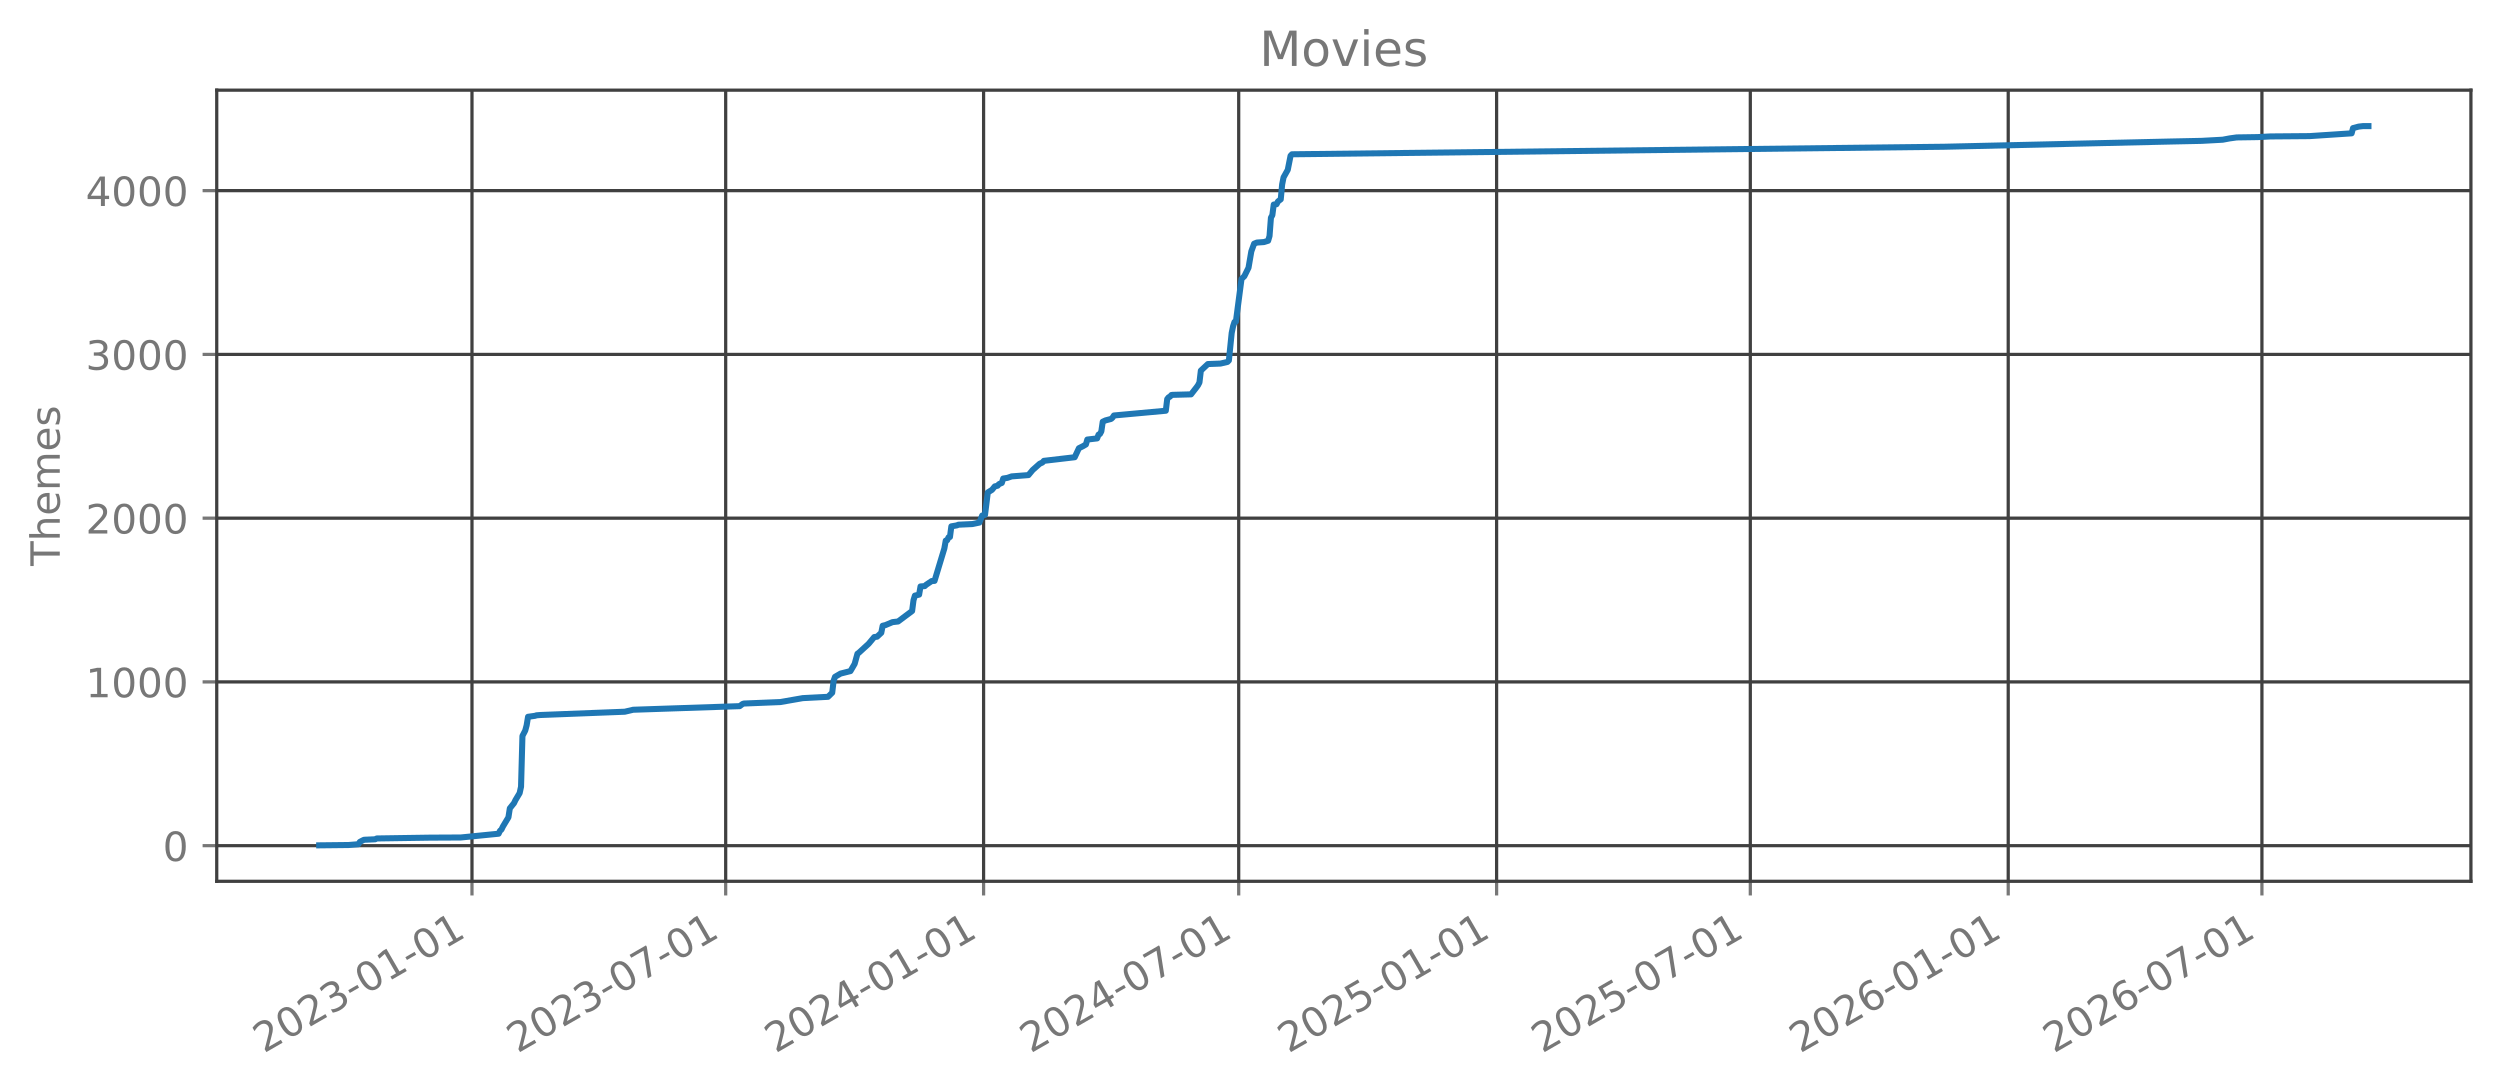
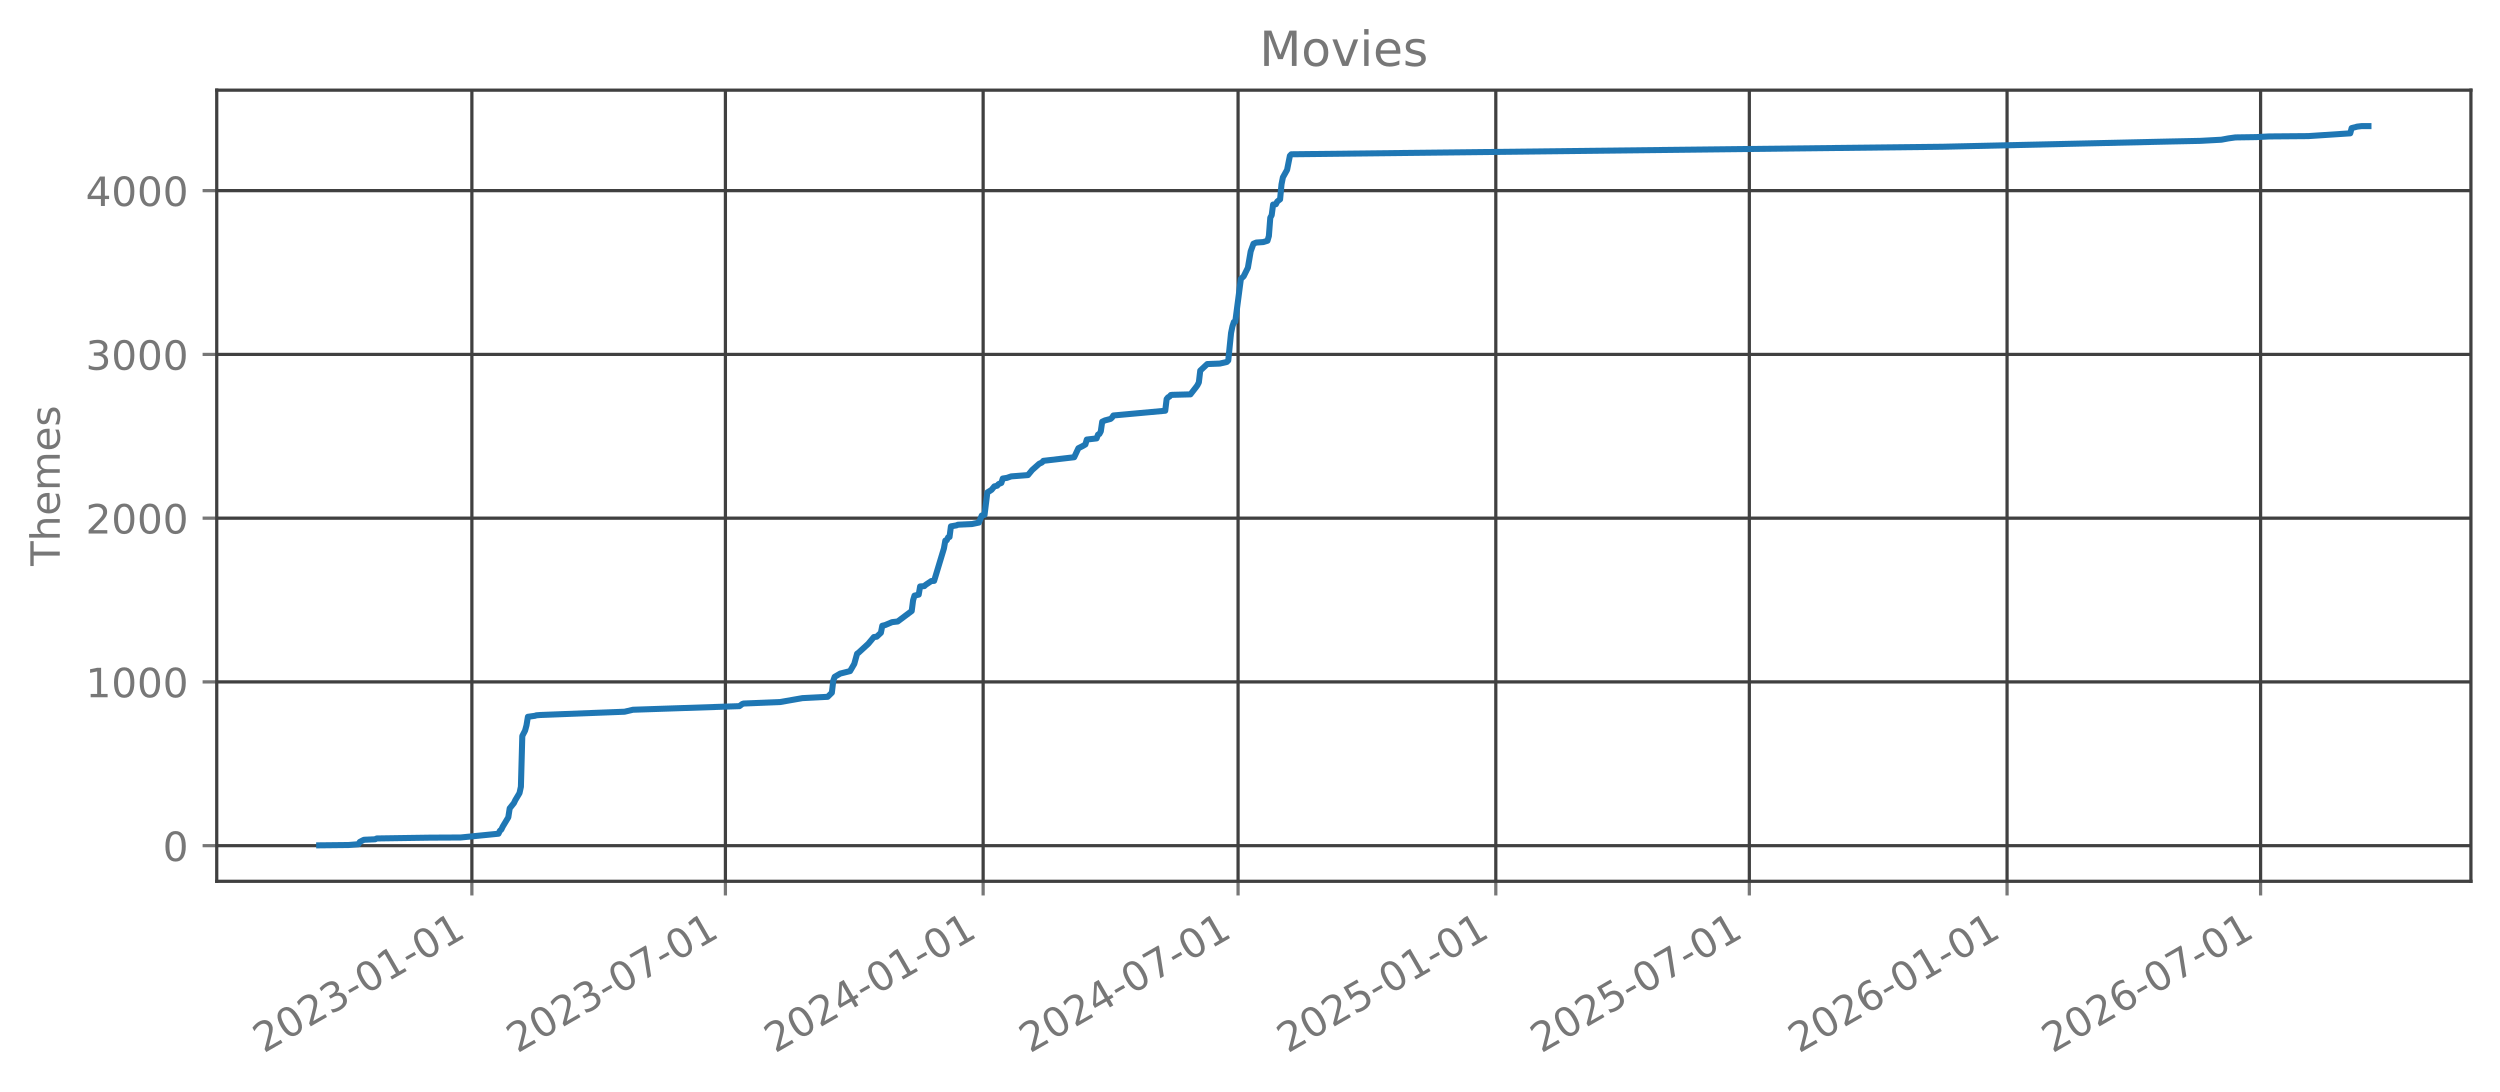
<svg xmlns="http://www.w3.org/2000/svg" xmlns:xlink="http://www.w3.org/1999/xlink" width="618.851pt" height="270.076pt" viewBox="0 0 618.851 270.076" version="1.1">
  <defs>
    <style type="text/css">*{stroke-linejoin: round; stroke-linecap: butt}</style>
  </defs>
  <g id="figure_1">
    <g id="patch_1">
      <path d="M 0 270.076  L 618.851 270.076  L 618.851 -0  L 0 -0  L 0 270.076  z " style="fill: none; opacity: 0" />
    </g>
    <g id="axes_1">
      <g id="patch_2">
        <path d="M 53.651 218.158  L 611.651 218.158  L 611.651 22.318  L 53.651 22.318  L 53.651 218.158  z " style="fill: none; opacity: 0" />
      </g>
      <g id="matplotlib.axis_1">
        <g id="xtick_1">
          <g id="line2d_1">
-             <path d="M 116.834 218.158  L 116.834 22.318  " clip-path="url(#paf8cc90fe7)" style="fill: none; stroke: #404040; stroke-width: 0.8; stroke-linecap: square" />
+             <path d="M 116.808 218.158  L 116.808 22.318  " clip-path="url(#pcd7e56caf1)" style="fill: none; stroke: #404040; stroke-width: 0.8; stroke-linecap: square" />
          </g>
          <g id="line2d_2">
            <defs>
-               <path id="me5e9f2bdb7" d="M 0 0  L 0 3.5  " style="stroke: #777777; stroke-width: 0.8" />
+               <path id="m642ad610a5" d="M 0 0  L 0 3.5  " style="stroke: #777777; stroke-width: 0.8" />
            </defs>
            <g>
-               <use xlink:href="#me5e9f2bdb7" x="116.834" y="218.158" style="fill: #777777; stroke: #777777; stroke-width: 0.8" />
+               <use xlink:href="#m642ad610a5" x="116.808" y="218.158" style="fill: #777777; stroke: #777777; stroke-width: 0.8" />
            </g>
          </g>
          <g id="text_1">
-             <g style="fill: #777777" transform="translate(65.30356 260.7957) rotate(-30) scale(0.1 -0.1)">
+             <g style="fill: #777777" transform="translate(65.27771 260.7957) rotate(-30) scale(0.1 -0.1)">
              <defs>
                <path id="DejaVuSans-15" d="M 1228 531  L 3431 531  L 3431 0  L 469 0  L 469 531  Q 828 903 1448 1529  Q 2069 2156 2228 2338  Q 2531 2678 2651 2914  Q 2772 3150 2772 3378  Q 2772 3750 2511 3984  Q 2250 4219 1831 4219  Q 1534 4219 1204 4116  Q 875 4013 500 3803  L 500 4441  Q 881 4594 1212 4672  Q 1544 4750 1819 4750  Q 2544 4750 2975 4387  Q 3406 4025 3406 3419  Q 3406 3131 3298 2873  Q 3191 2616 2906 2266  Q 2828 2175 2409 1742  Q 1991 1309 1228 531  z " transform="scale(0.015625)" />
                <path id="DejaVuSans-13" d="M 2034 4250  Q 1547 4250 1301 3770  Q 1056 3291 1056 2328  Q 1056 1369 1301 889  Q 1547 409 2034 409  Q 2525 409 2770 889  Q 3016 1369 3016 2328  Q 3016 3291 2770 3770  Q 2525 4250 2034 4250  z M 2034 4750  Q 2819 4750 3233 4129  Q 3647 3509 3647 2328  Q 3647 1150 3233 529  Q 2819 -91 2034 -91  Q 1250 -91 836 529  Q 422 1150 422 2328  Q 422 3509 836 4129  Q 1250 4750 2034 4750  z " transform="scale(0.015625)" />
                <path id="DejaVuSans-16" d="M 2597 2516  Q 3050 2419 3304 2112  Q 3559 1806 3559 1356  Q 3559 666 3084 287  Q 2609 -91 1734 -91  Q 1441 -91 1130 -33  Q 819 25 488 141  L 488 750  Q 750 597 1062 519  Q 1375 441 1716 441  Q 2309 441 2620 675  Q 2931 909 2931 1356  Q 2931 1769 2642 2001  Q 2353 2234 1838 2234  L 1294 2234  L 1294 2753  L 1863 2753  Q 2328 2753 2575 2939  Q 2822 3125 2822 3475  Q 2822 3834 2567 4026  Q 2313 4219 1838 4219  Q 1578 4219 1281 4162  Q 984 4106 628 3988  L 628 4550  Q 988 4650 1302 4700  Q 1616 4750 1894 4750  Q 2613 4750 3031 4423  Q 3450 4097 3450 3541  Q 3450 3153 3228 2886  Q 3006 2619 2597 2516  z " transform="scale(0.015625)" />
                <path id="DejaVuSans-10" d="M 313 2009  L 1997 2009  L 1997 1497  L 313 1497  L 313 2009  z " transform="scale(0.015625)" />
                <path id="DejaVuSans-14" d="M 794 531  L 1825 531  L 1825 4091  L 703 3866  L 703 4441  L 1819 4666  L 2450 4666  L 2450 531  L 3481 531  L 3481 0  L 794 0  L 794 531  z " transform="scale(0.015625)" />
              </defs>
              <use xlink:href="#DejaVuSans-15" />
              <use xlink:href="#DejaVuSans-13" transform="translate(63.625 0)" />
              <use xlink:href="#DejaVuSans-15" transform="translate(127.25 0)" />
              <use xlink:href="#DejaVuSans-16" transform="translate(190.875 0)" />
              <use xlink:href="#DejaVuSans-10" transform="translate(254.5 0)" />
              <use xlink:href="#DejaVuSans-13" transform="translate(290.5781 0)" />
              <use xlink:href="#DejaVuSans-14" transform="translate(354.2031 0)" />
              <use xlink:href="#DejaVuSans-10" transform="translate(417.8281 0)" />
              <use xlink:href="#DejaVuSans-13" transform="translate(453.9062 0)" />
              <use xlink:href="#DejaVuSans-14" transform="translate(517.5312 0)" />
            </g>
          </g>
        </g>
        <g id="xtick_2">
          <g id="line2d_3">
-             <path d="M 179.636 218.158  L 179.636 22.318  " clip-path="url(#paf8cc90fe7)" style="fill: none; stroke: #404040; stroke-width: 0.8; stroke-linecap: square" />
+             <path d="M 179.567 218.158  L 179.567 22.318  " clip-path="url(#pcd7e56caf1)" style="fill: none; stroke: #404040; stroke-width: 0.8; stroke-linecap: square" />
          </g>
          <g id="line2d_4">
            <g>
-               <use xlink:href="#me5e9f2bdb7" x="179.636" y="218.158" style="fill: #777777; stroke: #777777; stroke-width: 0.8" />
+               <use xlink:href="#m642ad610a5" x="179.567" y="218.158" style="fill: #777777; stroke: #777777; stroke-width: 0.8" />
            </g>
          </g>
          <g id="text_2">
-             <g style="fill: #777777" transform="translate(128.1055 260.7957) rotate(-30) scale(0.1 -0.1)">
+             <g style="fill: #777777" transform="translate(128.0367 260.7957) rotate(-30) scale(0.1 -0.1)">
              <defs>
                <path id="DejaVuSans-1a" d="M 525 4666  L 3525 4666  L 3525 4397  L 1831 0  L 1172 0  L 2766 4134  L 525 4134  L 525 4666  z " transform="scale(0.015625)" />
              </defs>
              <use xlink:href="#DejaVuSans-15" />
              <use xlink:href="#DejaVuSans-13" transform="translate(63.625 0)" />
              <use xlink:href="#DejaVuSans-15" transform="translate(127.25 0)" />
              <use xlink:href="#DejaVuSans-16" transform="translate(190.875 0)" />
              <use xlink:href="#DejaVuSans-10" transform="translate(254.5 0)" />
              <use xlink:href="#DejaVuSans-13" transform="translate(290.5781 0)" />
              <use xlink:href="#DejaVuSans-1a" transform="translate(354.2031 0)" />
              <use xlink:href="#DejaVuSans-10" transform="translate(417.8281 0)" />
              <use xlink:href="#DejaVuSans-13" transform="translate(453.9062 0)" />
              <use xlink:href="#DejaVuSans-14" transform="translate(517.5312 0)" />
            </g>
          </g>
        </g>
        <g id="xtick_3">
          <g id="line2d_5">
-             <path d="M 243.479 218.158  L 243.479 22.318  " clip-path="url(#paf8cc90fe7)" style="fill: none; stroke: #404040; stroke-width: 0.8; stroke-linecap: square" />
+             <path d="M 243.367 218.158  L 243.367 22.318  " clip-path="url(#pcd7e56caf1)" style="fill: none; stroke: #404040; stroke-width: 0.8; stroke-linecap: square" />
          </g>
          <g id="line2d_6">
            <g>
-               <use xlink:href="#me5e9f2bdb7" x="243.479" y="218.158" style="fill: #777777; stroke: #777777; stroke-width: 0.8" />
+               <use xlink:href="#m642ad610a5" x="243.367" y="218.158" style="fill: #777777; stroke: #777777; stroke-width: 0.8" />
            </g>
          </g>
          <g id="text_3">
-             <g style="fill: #777777" transform="translate(191.9483 260.7957) rotate(-30) scale(0.1 -0.1)">
+             <g style="fill: #777777" transform="translate(191.8358 260.7957) rotate(-30) scale(0.1 -0.1)">
              <defs>
                <path id="DejaVuSans-17" d="M 2419 4116  L 825 1625  L 2419 1625  L 2419 4116  z M 2253 4666  L 3047 4666  L 3047 1625  L 3713 1625  L 3713 1100  L 3047 1100  L 3047 0  L 2419 0  L 2419 1100  L 313 1100  L 313 1709  L 2253 4666  z " transform="scale(0.015625)" />
              </defs>
              <use xlink:href="#DejaVuSans-15" />
              <use xlink:href="#DejaVuSans-13" transform="translate(63.625 0)" />
              <use xlink:href="#DejaVuSans-15" transform="translate(127.25 0)" />
              <use xlink:href="#DejaVuSans-17" transform="translate(190.875 0)" />
              <use xlink:href="#DejaVuSans-10" transform="translate(254.5 0)" />
              <use xlink:href="#DejaVuSans-13" transform="translate(290.5781 0)" />
              <use xlink:href="#DejaVuSans-14" transform="translate(354.2031 0)" />
              <use xlink:href="#DejaVuSans-10" transform="translate(417.8281 0)" />
              <use xlink:href="#DejaVuSans-13" transform="translate(453.9062 0)" />
              <use xlink:href="#DejaVuSans-14" transform="translate(517.5312 0)" />
            </g>
          </g>
        </g>
        <g id="xtick_4">
          <g id="line2d_7">
-             <path d="M 306.628 218.158  L 306.628 22.318  " clip-path="url(#paf8cc90fe7)" style="fill: none; stroke: #404040; stroke-width: 0.8; stroke-linecap: square" />
+             <path d="M 306.472 218.158  L 306.472 22.318  " clip-path="url(#pcd7e56caf1)" style="fill: none; stroke: #404040; stroke-width: 0.8; stroke-linecap: square" />
          </g>
          <g id="line2d_8">
            <g>
-               <use xlink:href="#me5e9f2bdb7" x="306.628" y="218.158" style="fill: #777777; stroke: #777777; stroke-width: 0.8" />
+               <use xlink:href="#m642ad610a5" x="306.472" y="218.158" style="fill: #777777; stroke: #777777; stroke-width: 0.8" />
            </g>
          </g>
          <g id="text_4">
-             <g style="fill: #777777" transform="translate(255.0971 260.7957) rotate(-30) scale(0.1 -0.1)">
+             <g style="fill: #777777" transform="translate(254.9415 260.7957) rotate(-30) scale(0.1 -0.1)">
              <use xlink:href="#DejaVuSans-15" />
              <use xlink:href="#DejaVuSans-13" transform="translate(63.625 0)" />
              <use xlink:href="#DejaVuSans-15" transform="translate(127.25 0)" />
              <use xlink:href="#DejaVuSans-17" transform="translate(190.875 0)" />
              <use xlink:href="#DejaVuSans-10" transform="translate(254.5 0)" />
              <use xlink:href="#DejaVuSans-13" transform="translate(290.5781 0)" />
              <use xlink:href="#DejaVuSans-1a" transform="translate(354.2031 0)" />
              <use xlink:href="#DejaVuSans-10" transform="translate(417.8281 0)" />
              <use xlink:href="#DejaVuSans-13" transform="translate(453.9062 0)" />
              <use xlink:href="#DejaVuSans-14" transform="translate(517.5312 0)" />
            </g>
          </g>
        </g>
        <g id="xtick_5">
          <g id="line2d_9">
-             <path d="M 370.471 218.158  L 370.471 22.318  " clip-path="url(#paf8cc90fe7)" style="fill: none; stroke: #404040; stroke-width: 0.8; stroke-linecap: square" />
+             <path d="M 370.271 218.158  L 370.271 22.318  " clip-path="url(#pcd7e56caf1)" style="fill: none; stroke: #404040; stroke-width: 0.8; stroke-linecap: square" />
          </g>
          <g id="line2d_10">
            <g>
-               <use xlink:href="#me5e9f2bdb7" x="370.471" y="218.158" style="fill: #777777; stroke: #777777; stroke-width: 0.8" />
+               <use xlink:href="#m642ad610a5" x="370.271" y="218.158" style="fill: #777777; stroke: #777777; stroke-width: 0.8" />
            </g>
          </g>
          <g id="text_5">
-             <g style="fill: #777777" transform="translate(318.9399 260.7957) rotate(-30) scale(0.1 -0.1)">
+             <g style="fill: #777777" transform="translate(318.7407 260.7957) rotate(-30) scale(0.1 -0.1)">
              <defs>
                <path id="DejaVuSans-18" d="M 691 4666  L 3169 4666  L 3169 4134  L 1269 4134  L 1269 2991  Q 1406 3038 1543 3061  Q 1681 3084 1819 3084  Q 2600 3084 3056 2656  Q 3513 2228 3513 1497  Q 3513 744 3044 326  Q 2575 -91 1722 -91  Q 1428 -91 1123 -41  Q 819 9 494 109  L 494 744  Q 775 591 1075 516  Q 1375 441 1709 441  Q 2250 441 2565 725  Q 2881 1009 2881 1497  Q 2881 1984 2565 2268  Q 2250 2553 1709 2553  Q 1456 2553 1204 2497  Q 953 2441 691 2322  L 691 4666  z " transform="scale(0.015625)" />
              </defs>
              <use xlink:href="#DejaVuSans-15" />
              <use xlink:href="#DejaVuSans-13" transform="translate(63.625 0)" />
              <use xlink:href="#DejaVuSans-15" transform="translate(127.25 0)" />
              <use xlink:href="#DejaVuSans-18" transform="translate(190.875 0)" />
              <use xlink:href="#DejaVuSans-10" transform="translate(254.5 0)" />
              <use xlink:href="#DejaVuSans-13" transform="translate(290.5781 0)" />
              <use xlink:href="#DejaVuSans-14" transform="translate(354.2031 0)" />
              <use xlink:href="#DejaVuSans-10" transform="translate(417.8281 0)" />
              <use xlink:href="#DejaVuSans-13" transform="translate(453.9062 0)" />
              <use xlink:href="#DejaVuSans-14" transform="translate(517.5312 0)" />
            </g>
          </g>
        </g>
        <g id="xtick_6">
          <g id="line2d_11">
-             <path d="M 433.273 218.158  L 433.273 22.318  " clip-path="url(#paf8cc90fe7)" style="fill: none; stroke: #404040; stroke-width: 0.8; stroke-linecap: square" />
+             <path d="M 433.03 218.158  L 433.03 22.318  " clip-path="url(#pcd7e56caf1)" style="fill: none; stroke: #404040; stroke-width: 0.8; stroke-linecap: square" />
          </g>
          <g id="line2d_12">
            <g>
-               <use xlink:href="#me5e9f2bdb7" x="433.273" y="218.158" style="fill: #777777; stroke: #777777; stroke-width: 0.8" />
+               <use xlink:href="#m642ad610a5" x="433.03" y="218.158" style="fill: #777777; stroke: #777777; stroke-width: 0.8" />
            </g>
          </g>
          <g id="text_6">
-             <g style="fill: #777777" transform="translate(381.7418 260.7957) rotate(-30) scale(0.1 -0.1)">
+             <g style="fill: #777777" transform="translate(381.4997 260.7957) rotate(-30) scale(0.1 -0.1)">
              <use xlink:href="#DejaVuSans-15" />
              <use xlink:href="#DejaVuSans-13" transform="translate(63.625 0)" />
              <use xlink:href="#DejaVuSans-15" transform="translate(127.25 0)" />
              <use xlink:href="#DejaVuSans-18" transform="translate(190.875 0)" />
              <use xlink:href="#DejaVuSans-10" transform="translate(254.5 0)" />
              <use xlink:href="#DejaVuSans-13" transform="translate(290.5781 0)" />
              <use xlink:href="#DejaVuSans-1a" transform="translate(354.2031 0)" />
              <use xlink:href="#DejaVuSans-10" transform="translate(417.8281 0)" />
              <use xlink:href="#DejaVuSans-13" transform="translate(453.9062 0)" />
              <use xlink:href="#DejaVuSans-14" transform="translate(517.5312 0)" />
            </g>
          </g>
        </g>
        <g id="xtick_7">
          <g id="line2d_13">
-             <path d="M 497.115 218.158  L 497.115 22.318  " clip-path="url(#paf8cc90fe7)" style="fill: none; stroke: #404040; stroke-width: 0.8; stroke-linecap: square" />
+             <path d="M 496.83 218.158  L 496.83 22.318  " clip-path="url(#pcd7e56caf1)" style="fill: none; stroke: #404040; stroke-width: 0.8; stroke-linecap: square" />
          </g>
          <g id="line2d_14">
            <g>
-               <use xlink:href="#me5e9f2bdb7" x="497.115" y="218.158" style="fill: #777777; stroke: #777777; stroke-width: 0.8" />
+               <use xlink:href="#m642ad610a5" x="496.83" y="218.158" style="fill: #777777; stroke: #777777; stroke-width: 0.8" />
            </g>
          </g>
          <g id="text_7">
-             <g style="fill: #777777" transform="translate(445.5846 260.7957) rotate(-30) scale(0.1 -0.1)">
+             <g style="fill: #777777" transform="translate(445.2988 260.7957) rotate(-30) scale(0.1 -0.1)">
              <defs>
                <path id="DejaVuSans-19" d="M 2113 2584  Q 1688 2584 1439 2293  Q 1191 2003 1191 1497  Q 1191 994 1439 701  Q 1688 409 2113 409  Q 2538 409 2786 701  Q 3034 994 3034 1497  Q 3034 2003 2786 2293  Q 2538 2584 2113 2584  z M 3366 4563  L 3366 3988  Q 3128 4100 2886 4159  Q 2644 4219 2406 4219  Q 1781 4219 1451 3797  Q 1122 3375 1075 2522  Q 1259 2794 1537 2939  Q 1816 3084 2150 3084  Q 2853 3084 3261 2657  Q 3669 2231 3669 1497  Q 3669 778 3244 343  Q 2819 -91 2113 -91  Q 1303 -91 875 529  Q 447 1150 447 2328  Q 447 3434 972 4092  Q 1497 4750 2381 4750  Q 2619 4750 2861 4703  Q 3103 4656 3366 4563  z " transform="scale(0.015625)" />
              </defs>
              <use xlink:href="#DejaVuSans-15" />
              <use xlink:href="#DejaVuSans-13" transform="translate(63.625 0)" />
              <use xlink:href="#DejaVuSans-15" transform="translate(127.25 0)" />
              <use xlink:href="#DejaVuSans-19" transform="translate(190.875 0)" />
              <use xlink:href="#DejaVuSans-10" transform="translate(254.5 0)" />
              <use xlink:href="#DejaVuSans-13" transform="translate(290.5781 0)" />
              <use xlink:href="#DejaVuSans-14" transform="translate(354.2031 0)" />
              <use xlink:href="#DejaVuSans-10" transform="translate(417.8281 0)" />
              <use xlink:href="#DejaVuSans-13" transform="translate(453.9062 0)" />
              <use xlink:href="#DejaVuSans-14" transform="translate(517.5312 0)" />
            </g>
          </g>
        </g>
        <g id="xtick_8">
          <g id="line2d_15">
-             <path d="M 559.917 218.158  L 559.917 22.318  " clip-path="url(#paf8cc90fe7)" style="fill: none; stroke: #404040; stroke-width: 0.8; stroke-linecap: square" />
+             <path d="M 559.589 218.158  L 559.589 22.318  " clip-path="url(#pcd7e56caf1)" style="fill: none; stroke: #404040; stroke-width: 0.8; stroke-linecap: square" />
          </g>
          <g id="line2d_16">
            <g>
-               <use xlink:href="#me5e9f2bdb7" x="559.917" y="218.158" style="fill: #777777; stroke: #777777; stroke-width: 0.8" />
+               <use xlink:href="#m642ad610a5" x="559.589" y="218.158" style="fill: #777777; stroke: #777777; stroke-width: 0.8" />
            </g>
          </g>
          <g id="text_8">
-             <g style="fill: #777777" transform="translate(508.3865 260.7957) rotate(-30) scale(0.1 -0.1)">
+             <g style="fill: #777777" transform="translate(508.0578 260.7957) rotate(-30) scale(0.1 -0.1)">
              <use xlink:href="#DejaVuSans-15" />
              <use xlink:href="#DejaVuSans-13" transform="translate(63.625 0)" />
              <use xlink:href="#DejaVuSans-15" transform="translate(127.25 0)" />
              <use xlink:href="#DejaVuSans-19" transform="translate(190.875 0)" />
              <use xlink:href="#DejaVuSans-10" transform="translate(254.5 0)" />
              <use xlink:href="#DejaVuSans-13" transform="translate(290.5781 0)" />
              <use xlink:href="#DejaVuSans-1a" transform="translate(354.2031 0)" />
              <use xlink:href="#DejaVuSans-10" transform="translate(417.8281 0)" />
              <use xlink:href="#DejaVuSans-13" transform="translate(453.9062 0)" />
              <use xlink:href="#DejaVuSans-14" transform="translate(517.5312 0)" />
            </g>
          </g>
        </g>
      </g>
      <g id="matplotlib.axis_2">
        <g id="ytick_1">
          <g id="line2d_17">
-             <path d="M 53.651 209.337  L 611.651 209.337  " clip-path="url(#paf8cc90fe7)" style="fill: none; stroke: #404040; stroke-width: 0.8; stroke-linecap: square" />
+             <path d="M 53.651 209.337  L 611.651 209.337  " clip-path="url(#pcd7e56caf1)" style="fill: none; stroke: #404040; stroke-width: 0.8; stroke-linecap: square" />
          </g>
          <g id="line2d_18">
            <defs>
-               <path id="mfd56c43799" d="M 0 0  L -3.5 0  " style="stroke: #777777; stroke-width: 0.8" />
+               <path id="m0aff19c864" d="M 0 0  L -3.5 0  " style="stroke: #777777; stroke-width: 0.8" />
            </defs>
            <g>
-               <use xlink:href="#mfd56c43799" x="53.651" y="209.337" style="fill: #777777; stroke: #777777; stroke-width: 0.8" />
+               <use xlink:href="#m0aff19c864" x="53.651" y="209.337" style="fill: #777777; stroke: #777777; stroke-width: 0.8" />
            </g>
          </g>
          <g id="text_9">
            <g style="fill: #777777" transform="translate(40.28828 213.1362) scale(0.1 -0.1)">
              <use xlink:href="#DejaVuSans-13" />
            </g>
          </g>
        </g>
        <g id="ytick_2">
          <g id="line2d_19">
-             <path d="M 53.651 168.801  L 611.651 168.801  " clip-path="url(#paf8cc90fe7)" style="fill: none; stroke: #404040; stroke-width: 0.8; stroke-linecap: square" />
+             <path d="M 53.651 168.801  L 611.651 168.801  " clip-path="url(#pcd7e56caf1)" style="fill: none; stroke: #404040; stroke-width: 0.8; stroke-linecap: square" />
          </g>
          <g id="line2d_20">
            <g>
-               <use xlink:href="#mfd56c43799" x="53.651" y="168.801" style="fill: #777777; stroke: #777777; stroke-width: 0.8" />
+               <use xlink:href="#m0aff19c864" x="53.651" y="168.801" style="fill: #777777; stroke: #777777; stroke-width: 0.8" />
            </g>
          </g>
          <g id="text_10">
            <g style="fill: #777777" transform="translate(21.20078 172.5997) scale(0.1 -0.1)">
              <use xlink:href="#DejaVuSans-14" />
              <use xlink:href="#DejaVuSans-13" transform="translate(63.625 0)" />
              <use xlink:href="#DejaVuSans-13" transform="translate(127.25 0)" />
              <use xlink:href="#DejaVuSans-13" transform="translate(190.875 0)" />
            </g>
          </g>
        </g>
        <g id="ytick_3">
          <g id="line2d_21">
-             <path d="M 53.651 128.264  L 611.651 128.264  " clip-path="url(#paf8cc90fe7)" style="fill: none; stroke: #404040; stroke-width: 0.8; stroke-linecap: square" />
+             <path d="M 53.651 128.264  L 611.651 128.264  " clip-path="url(#pcd7e56caf1)" style="fill: none; stroke: #404040; stroke-width: 0.8; stroke-linecap: square" />
          </g>
          <g id="line2d_22">
            <g>
-               <use xlink:href="#mfd56c43799" x="53.651" y="128.264" style="fill: #777777; stroke: #777777; stroke-width: 0.8" />
+               <use xlink:href="#m0aff19c864" x="53.651" y="128.264" style="fill: #777777; stroke: #777777; stroke-width: 0.8" />
            </g>
          </g>
          <g id="text_11">
            <g style="fill: #777777" transform="translate(21.20078 132.0632) scale(0.1 -0.1)">
              <use xlink:href="#DejaVuSans-15" />
              <use xlink:href="#DejaVuSans-13" transform="translate(63.625 0)" />
              <use xlink:href="#DejaVuSans-13" transform="translate(127.25 0)" />
              <use xlink:href="#DejaVuSans-13" transform="translate(190.875 0)" />
            </g>
          </g>
        </g>
        <g id="ytick_4">
          <g id="line2d_23">
-             <path d="M 53.651 87.728  L 611.651 87.728  " clip-path="url(#paf8cc90fe7)" style="fill: none; stroke: #404040; stroke-width: 0.8; stroke-linecap: square" />
+             <path d="M 53.651 87.728  L 611.651 87.728  " clip-path="url(#pcd7e56caf1)" style="fill: none; stroke: #404040; stroke-width: 0.8; stroke-linecap: square" />
          </g>
          <g id="line2d_24">
            <g>
-               <use xlink:href="#mfd56c43799" x="53.651" y="87.728" style="fill: #777777; stroke: #777777; stroke-width: 0.8" />
+               <use xlink:href="#m0aff19c864" x="53.651" y="87.728" style="fill: #777777; stroke: #777777; stroke-width: 0.8" />
            </g>
          </g>
          <g id="text_12">
            <g style="fill: #777777" transform="translate(21.20078 91.52667) scale(0.1 -0.1)">
              <use xlink:href="#DejaVuSans-16" />
              <use xlink:href="#DejaVuSans-13" transform="translate(63.625 0)" />
              <use xlink:href="#DejaVuSans-13" transform="translate(127.25 0)" />
              <use xlink:href="#DejaVuSans-13" transform="translate(190.875 0)" />
            </g>
          </g>
        </g>
        <g id="ytick_5">
          <g id="line2d_25">
-             <path d="M 53.651 47.191  L 611.651 47.191  " clip-path="url(#paf8cc90fe7)" style="fill: none; stroke: #404040; stroke-width: 0.8; stroke-linecap: square" />
+             <path d="M 53.651 47.191  L 611.651 47.191  " clip-path="url(#pcd7e56caf1)" style="fill: none; stroke: #404040; stroke-width: 0.8; stroke-linecap: square" />
          </g>
          <g id="line2d_26">
            <g>
-               <use xlink:href="#mfd56c43799" x="53.651" y="47.191" style="fill: #777777; stroke: #777777; stroke-width: 0.8" />
+               <use xlink:href="#m0aff19c864" x="53.651" y="47.191" style="fill: #777777; stroke: #777777; stroke-width: 0.8" />
            </g>
          </g>
          <g id="text_13">
            <g style="fill: #777777" transform="translate(21.20078 50.99016) scale(0.1 -0.1)">
              <use xlink:href="#DejaVuSans-17" />
              <use xlink:href="#DejaVuSans-13" transform="translate(63.625 0)" />
              <use xlink:href="#DejaVuSans-13" transform="translate(127.25 0)" />
              <use xlink:href="#DejaVuSans-13" transform="translate(190.875 0)" />
            </g>
          </g>
        </g>
        <g id="text_14">
          <g style="fill: #777777" transform="translate(14.79844 140.0889) rotate(-90) scale(0.1 -0.1)">
            <defs>
              <path id="DejaVuSans-37" d="M -19 4666  L 3928 4666  L 3928 4134  L 2272 4134  L 2272 0  L 1638 0  L 1638 4134  L -19 4134  L -19 4666  z " transform="scale(0.015625)" />
              <path id="DejaVuSans-4b" d="M 3513 2113  L 3513 0  L 2938 0  L 2938 2094  Q 2938 2591 2744 2837  Q 2550 3084 2163 3084  Q 1697 3084 1428 2787  Q 1159 2491 1159 1978  L 1159 0  L 581 0  L 581 4863  L 1159 4863  L 1159 2956  Q 1366 3272 1645 3428  Q 1925 3584 2291 3584  Q 2894 3584 3203 3211  Q 3513 2838 3513 2113  z " transform="scale(0.015625)" />
              <path id="DejaVuSans-48" d="M 3597 1894  L 3597 1613  L 953 1613  Q 991 1019 1311 708  Q 1631 397 2203 397  Q 2534 397 2845 478  Q 3156 559 3463 722  L 3463 178  Q 3153 47 2828 -22  Q 2503 -91 2169 -91  Q 1331 -91 842 396  Q 353 884 353 1716  Q 353 2575 817 3079  Q 1281 3584 2069 3584  Q 2775 3584 3186 3129  Q 3597 2675 3597 1894  z M 3022 2063  Q 3016 2534 2758 2815  Q 2500 3097 2075 3097  Q 1594 3097 1305 2825  Q 1016 2553 972 2059  L 3022 2063  z " transform="scale(0.015625)" />
              <path id="DejaVuSans-50" d="M 3328 2828  Q 3544 3216 3844 3400  Q 4144 3584 4550 3584  Q 5097 3584 5394 3201  Q 5691 2819 5691 2113  L 5691 0  L 5113 0  L 5113 2094  Q 5113 2597 4934 2840  Q 4756 3084 4391 3084  Q 3944 3084 3684 2787  Q 3425 2491 3425 1978  L 3425 0  L 2847 0  L 2847 2094  Q 2847 2600 2669 2842  Q 2491 3084 2119 3084  Q 1678 3084 1418 2786  Q 1159 2488 1159 1978  L 1159 0  L 581 0  L 581 3500  L 1159 3500  L 1159 2956  Q 1356 3278 1631 3431  Q 1906 3584 2284 3584  Q 2666 3584 2933 3390  Q 3200 3197 3328 2828  z " transform="scale(0.015625)" />
              <path id="DejaVuSans-56" d="M 2834 3397  L 2834 2853  Q 2591 2978 2328 3040  Q 2066 3103 1784 3103  Q 1356 3103 1142 2972  Q 928 2841 928 2578  Q 928 2378 1081 2264  Q 1234 2150 1697 2047  L 1894 2003  Q 2506 1872 2764 1633  Q 3022 1394 3022 966  Q 3022 478 2636 193  Q 2250 -91 1575 -91  Q 1294 -91 989 -36  Q 684 19 347 128  L 347 722  Q 666 556 975 473  Q 1284 391 1588 391  Q 1994 391 2212 530  Q 2431 669 2431 922  Q 2431 1156 2273 1281  Q 2116 1406 1581 1522  L 1381 1569  Q 847 1681 609 1914  Q 372 2147 372 2553  Q 372 3047 722 3315  Q 1072 3584 1716 3584  Q 2034 3584 2315 3537  Q 2597 3491 2834 3397  z " transform="scale(0.015625)" />
            </defs>
            <use xlink:href="#DejaVuSans-37" />
            <use xlink:href="#DejaVuSans-4b" transform="translate(61.07812 0)" />
            <use xlink:href="#DejaVuSans-48" transform="translate(124.4531 0)" />
            <use xlink:href="#DejaVuSans-50" transform="translate(185.9844 0)" />
            <use xlink:href="#DejaVuSans-48" transform="translate(283.3906 0)" />
            <use xlink:href="#DejaVuSans-56" transform="translate(344.9219 0)" />
          </g>
        </g>
      </g>
      <g id="line2d_27">
-         <path d="M 79.014 209.256  L 86.301 209.175  L 88.73 208.973  L 89.077 208.405  L 89.771 208.04  L 90.118 207.878  L 92.893 207.756  L 93.24 207.554  L 106.425 207.351  L 114.059 207.311  L 123.427 206.378  L 123.774 205.649  L 124.121 205.365  L 124.468 204.635  L 125.856 202.325  L 126.203 200.095  L 127.243 198.798  L 127.59 198.068  L 128.631 196.325  L 128.978 194.744  L 129.325 182.178  L 130.019 180.84  L 130.366 179.543  L 130.713 177.435  L 132.448 177.192  L 132.795 177.07  L 133.836 176.989  L 154.654 176.179  L 156.736 175.692  L 183.106 174.8  L 183.8 174.273  L 184.147 174.152  L 193.168 173.787  L 198.72 172.814  L 204.965 172.49  L 206.006 171.476  L 206.353 168.517  L 206.7 167.544  L 208.088 166.734  L 210.517 166.125  L 211.558 164.342  L 212.252 161.829  L 212.599 161.585  L 215.027 159.356  L 216.415 157.694  L 217.109 157.613  L 218.15 156.64  L 218.497 154.897  L 219.191 154.735  L 220.926 154.005  L 222.314 153.843  L 225.783 151.249  L 226.13 148.573  L 226.477 147.438  L 227.518 147.195  L 227.865 145.168  L 228.906 145.087  L 229.253 144.763  L 230.641 143.83  L 231.335 143.79  L 233.764 135.764  L 234.111 133.818  L 234.458 133.737  L 234.805 133.007  L 235.152 132.926  L 235.499 130.291  L 236.887 130.048  L 237.234 129.886  L 240.703 129.724  L 242.438 129.359  L 243.132 127.616  L 243.826 127.454  L 244.52 121.9  L 245.561 121.252  L 246.255 120.4  L 246.949 120.238  L 247.296 119.833  L 247.99 119.549  L 248.337 118.455  L 249.378 118.292  L 250.418 117.928  L 254.582 117.603  L 255.623 116.347  L 257.358 114.806  L 258.052 114.482  L 258.399 114.077  L 266.032 113.185  L 267.073 110.955  L 268.114 110.428  L 268.808 110.023  L 269.155 108.807  L 271.584 108.523  L 271.931 107.591  L 272.278 107.429  L 272.625 106.78  L 272.972 104.388  L 273.666 104.064  L 275.053 103.699  L 275.4 103.375  L 275.747 102.848  L 288.585 101.672  L 288.932 98.794  L 289.279 98.348  L 289.626 98.186  L 289.973 97.781  L 290.32 97.74  L 294.831 97.619  L 296.219 95.835  L 296.566 95.349  L 296.913 94.66  L 297.26 91.741  L 298.995 90.119  L 302.117 89.998  L 303.852 89.593  L 304.199 89.228  L 304.893 82.418  L 305.24 80.756  L 305.587 79.702  L 305.934 79.621  L 307.322 69.041  L 308.016 68.392  L 309.057 66.284  L 309.751 62.23  L 310.445 60.325  L 311.139 60.041  L 312.873 59.92  L 313.914 59.596  L 314.261 58.42  L 314.608 53.88  L 314.955 53.272  L 315.302 50.637  L 315.996 50.556  L 316.343 49.867  L 317.037 49.34  L 317.384 45.651  L 317.731 43.908  L 318.772 42.043  L 319.466 38.557  L 319.813 38.192  L 481.155 36.328  L 537.364 35.03  L 544.998 34.868  L 550.202 34.584  L 551.937 34.26  L 553.672 34.017  L 558.876 33.936  L 561.999 33.774  L 571.714 33.693  L 582.123 33.004  L 582.47 31.706  L 583.858 31.342  L 584.899 31.22  L 586.287 31.22  L 586.287 31.22  " clip-path="url(#paf8cc90fe7)" style="fill: none; stroke: #1f77b4; stroke-width: 1.5; stroke-linecap: square" />
+         <path d="M 79.014 209.256  L 86.296 209.175  L 88.723 208.973  L 89.07 208.405  L 89.763 208.04  L 90.11 207.878  L 92.884 207.756  L 93.231 207.554  L 106.406 207.351  L 114.035 207.311  L 123.396 206.378  L 123.743 205.649  L 124.09 205.365  L 124.437 204.635  L 125.824 202.325  L 126.17 200.095  L 127.211 198.798  L 127.557 198.068  L 128.597 196.325  L 128.944 194.744  L 129.291 182.178  L 129.984 180.84  L 130.331 179.543  L 130.678 177.435  L 132.412 177.192  L 132.758 177.07  L 133.798 176.989  L 154.603 176.179  L 156.683 175.692  L 183.035 174.8  L 183.728 174.273  L 184.075 174.152  L 193.09 173.787  L 198.638 172.814  L 204.879 172.49  L 205.919 171.476  L 206.266 168.517  L 206.613 167.544  L 208 166.734  L 210.427 166.125  L 211.467 164.342  L 212.161 161.829  L 212.507 161.585  L 214.934 159.356  L 216.321 157.694  L 217.015 157.613  L 218.055 156.64  L 218.402 154.897  L 219.095 154.735  L 220.829 154.005  L 222.216 153.843  L 225.683 151.249  L 226.03 148.573  L 226.377 147.438  L 227.417 147.195  L 227.764 145.168  L 228.804 145.087  L 229.151 144.763  L 230.537 143.83  L 231.231 143.79  L 233.658 135.764  L 234.005 133.818  L 234.352 133.737  L 234.698 133.007  L 235.045 132.926  L 235.392 130.291  L 236.779 130.048  L 237.125 129.886  L 240.593 129.724  L 242.326 129.359  L 243.02 127.616  L 243.713 127.454  L 244.407 121.9  L 245.447 121.252  L 246.14 120.4  L 246.834 120.238  L 247.181 119.833  L 247.874 119.549  L 248.221 118.455  L 249.261 118.292  L 250.301 117.928  L 254.462 117.603  L 255.502 116.347  L 257.236 114.806  L 257.929 114.482  L 258.276 114.077  L 265.904 113.185  L 266.945 110.955  L 267.985 110.428  L 268.678 110.023  L 269.025 108.807  L 271.452 108.523  L 271.799 107.591  L 272.146 107.429  L 272.492 106.78  L 272.839 104.388  L 273.533 104.064  L 274.919 103.699  L 275.266 103.375  L 275.613 102.848  L 288.442 101.672  L 288.789 98.794  L 289.136 98.348  L 289.482 98.186  L 289.829 97.781  L 290.176 97.74  L 294.683 97.619  L 296.07 95.835  L 296.417 95.349  L 296.764 94.66  L 297.11 91.741  L 298.844 90.119  L 301.965 89.998  L 303.698 89.593  L 304.045 89.228  L 304.739 82.418  L 305.085 80.756  L 305.432 79.702  L 305.779 79.621  L 307.166 69.041  L 307.859 68.392  L 308.899 66.284  L 309.593 62.23  L 310.286 60.325  L 310.98 60.041  L 312.714 59.92  L 313.754 59.596  L 314.1 58.42  L 314.447 53.88  L 314.794 53.272  L 315.141 50.637  L 315.834 50.556  L 316.181 49.867  L 316.874 49.34  L 317.221 45.651  L 317.568 43.908  L 318.608 42.043  L 319.301 38.557  L 319.648 38.192  L 480.88 36.328  L 537.051 35.03  L 544.679 34.868  L 549.88 34.584  L 551.614 34.26  L 553.347 34.017  L 558.548 33.936  L 561.669 33.774  L 571.378 33.693  L 581.78 33.004  L 582.126 31.706  L 583.513 31.342  L 584.553 31.22  L 586.287 31.22  L 586.287 31.22  " clip-path="url(#pcd7e56caf1)" style="fill: none; stroke: #1f77b4; stroke-width: 1.5; stroke-linecap: square" />
      </g>
      <g id="patch_3">
        <path d="M 53.651 218.158  L 53.651 22.318  " style="fill: none; stroke: #404040; stroke-width: 0.8; stroke-linejoin: miter; stroke-linecap: square" />
      </g>
      <g id="patch_4">
        <path d="M 611.651 218.158  L 611.651 22.318  " style="fill: none; stroke: #404040; stroke-width: 0.8; stroke-linejoin: miter; stroke-linecap: square" />
      </g>
      <g id="patch_5">
        <path d="M 53.651 218.158  L 611.651 218.158  " style="fill: none; stroke: #404040; stroke-width: 0.8; stroke-linejoin: miter; stroke-linecap: square" />
      </g>
      <g id="patch_6">
        <path d="M 53.651 22.318  L 611.651 22.318  " style="fill: none; stroke: #404040; stroke-width: 0.8; stroke-linejoin: miter; stroke-linecap: square" />
      </g>
      <g id="text_15">
        <g style="fill: #777777" transform="translate(311.767 16.31812) scale(0.12 -0.12)">
          <defs>
            <path id="DejaVuSans-30" d="M 628 4666  L 1569 4666  L 2759 1491  L 3956 4666  L 4897 4666  L 4897 0  L 4281 0  L 4281 4097  L 3078 897  L 2444 897  L 1241 4097  L 1241 0  L 628 0  L 628 4666  z " transform="scale(0.015625)" />
            <path id="DejaVuSans-52" d="M 1959 3097  Q 1497 3097 1228 2736  Q 959 2375 959 1747  Q 959 1119 1226 758  Q 1494 397 1959 397  Q 2419 397 2687 759  Q 2956 1122 2956 1747  Q 2956 2369 2687 2733  Q 2419 3097 1959 3097  z M 1959 3584  Q 2709 3584 3137 3096  Q 3566 2609 3566 1747  Q 3566 888 3137 398  Q 2709 -91 1959 -91  Q 1206 -91 779 398  Q 353 888 353 1747  Q 353 2609 779 3096  Q 1206 3584 1959 3584  z " transform="scale(0.015625)" />
            <path id="DejaVuSans-59" d="M 191 3500  L 800 3500  L 1894 563  L 2988 3500  L 3597 3500  L 2284 0  L 1503 0  L 191 3500  z " transform="scale(0.015625)" />
            <path id="DejaVuSans-4c" d="M 603 3500  L 1178 3500  L 1178 0  L 603 0  L 603 3500  z M 603 4863  L 1178 4863  L 1178 4134  L 603 4134  L 603 4863  z " transform="scale(0.015625)" />
          </defs>
          <use xlink:href="#DejaVuSans-30" />
          <use xlink:href="#DejaVuSans-52" transform="translate(86.28125 0)" />
          <use xlink:href="#DejaVuSans-59" transform="translate(147.4688 0)" />
          <use xlink:href="#DejaVuSans-4c" transform="translate(206.6562 0)" />
          <use xlink:href="#DejaVuSans-48" transform="translate(234.4375 0)" />
          <use xlink:href="#DejaVuSans-56" transform="translate(295.9688 0)" />
        </g>
      </g>
    </g>
  </g>
  <defs>
-     <clipPath id="paf8cc90fe7">
+     <clipPath id="pcd7e56caf1">
      <rect x="53.651" y="22.318" width="558" height="195.84" />
    </clipPath>
  </defs>
</svg>
